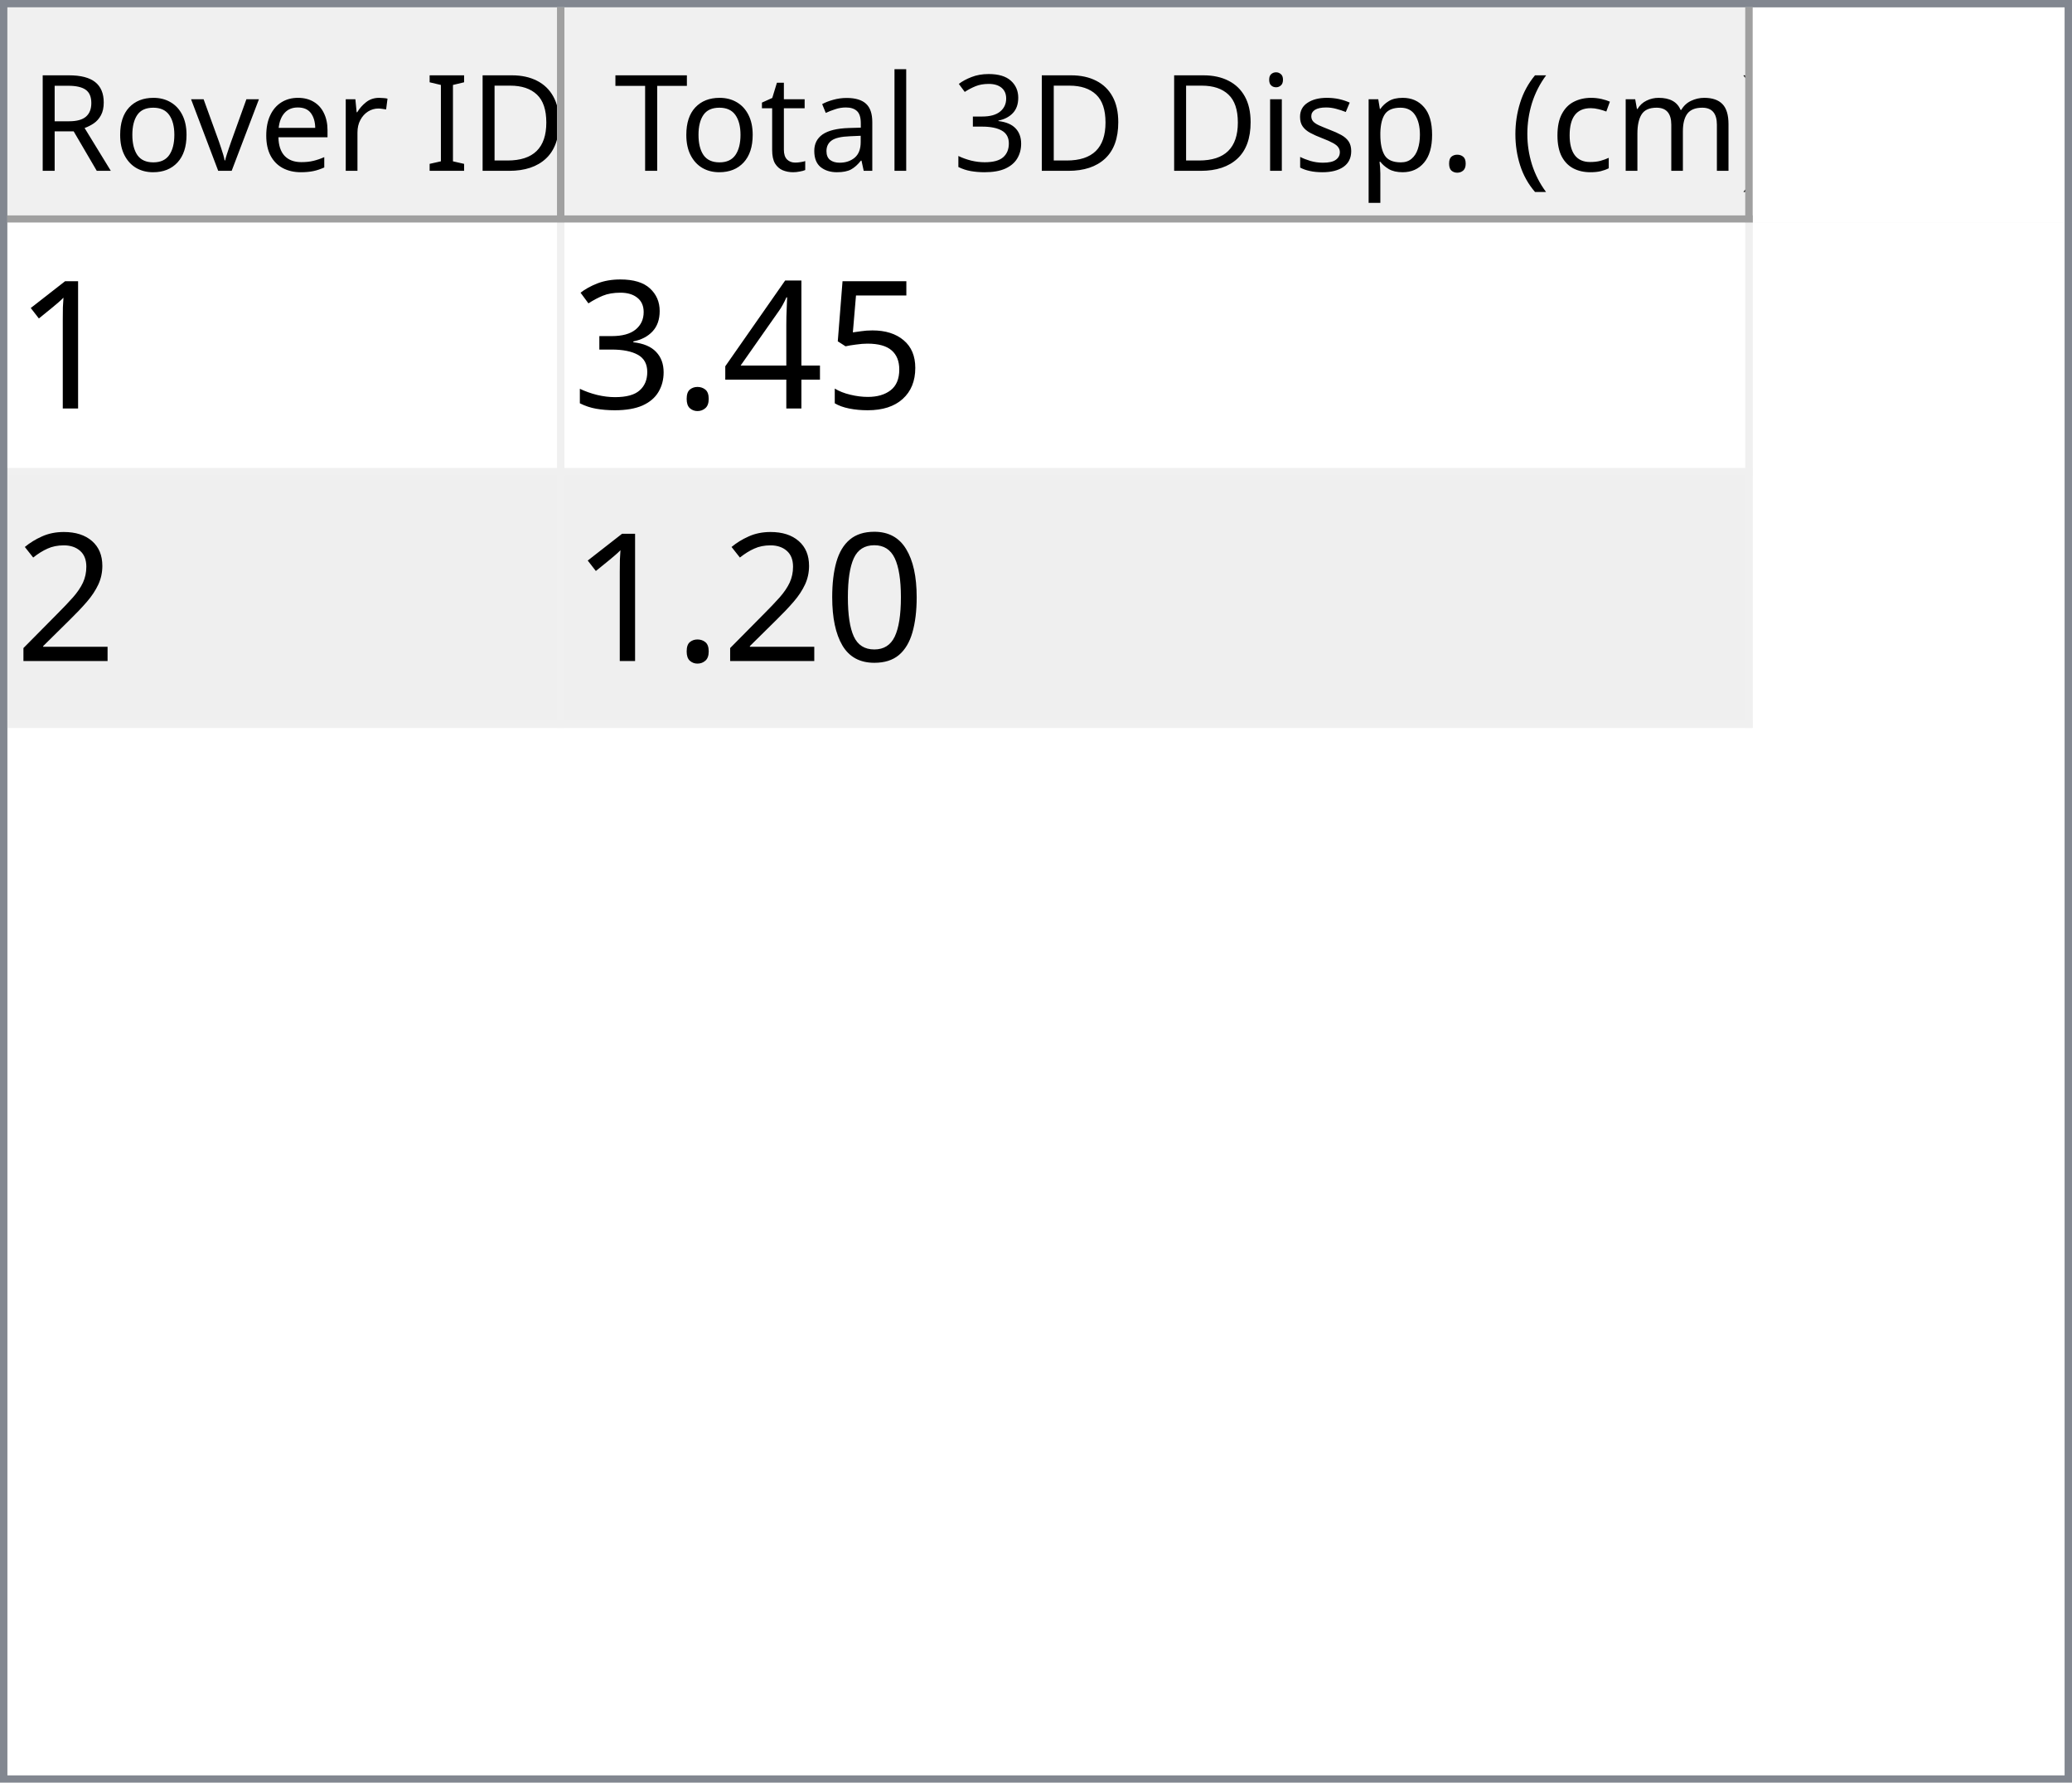
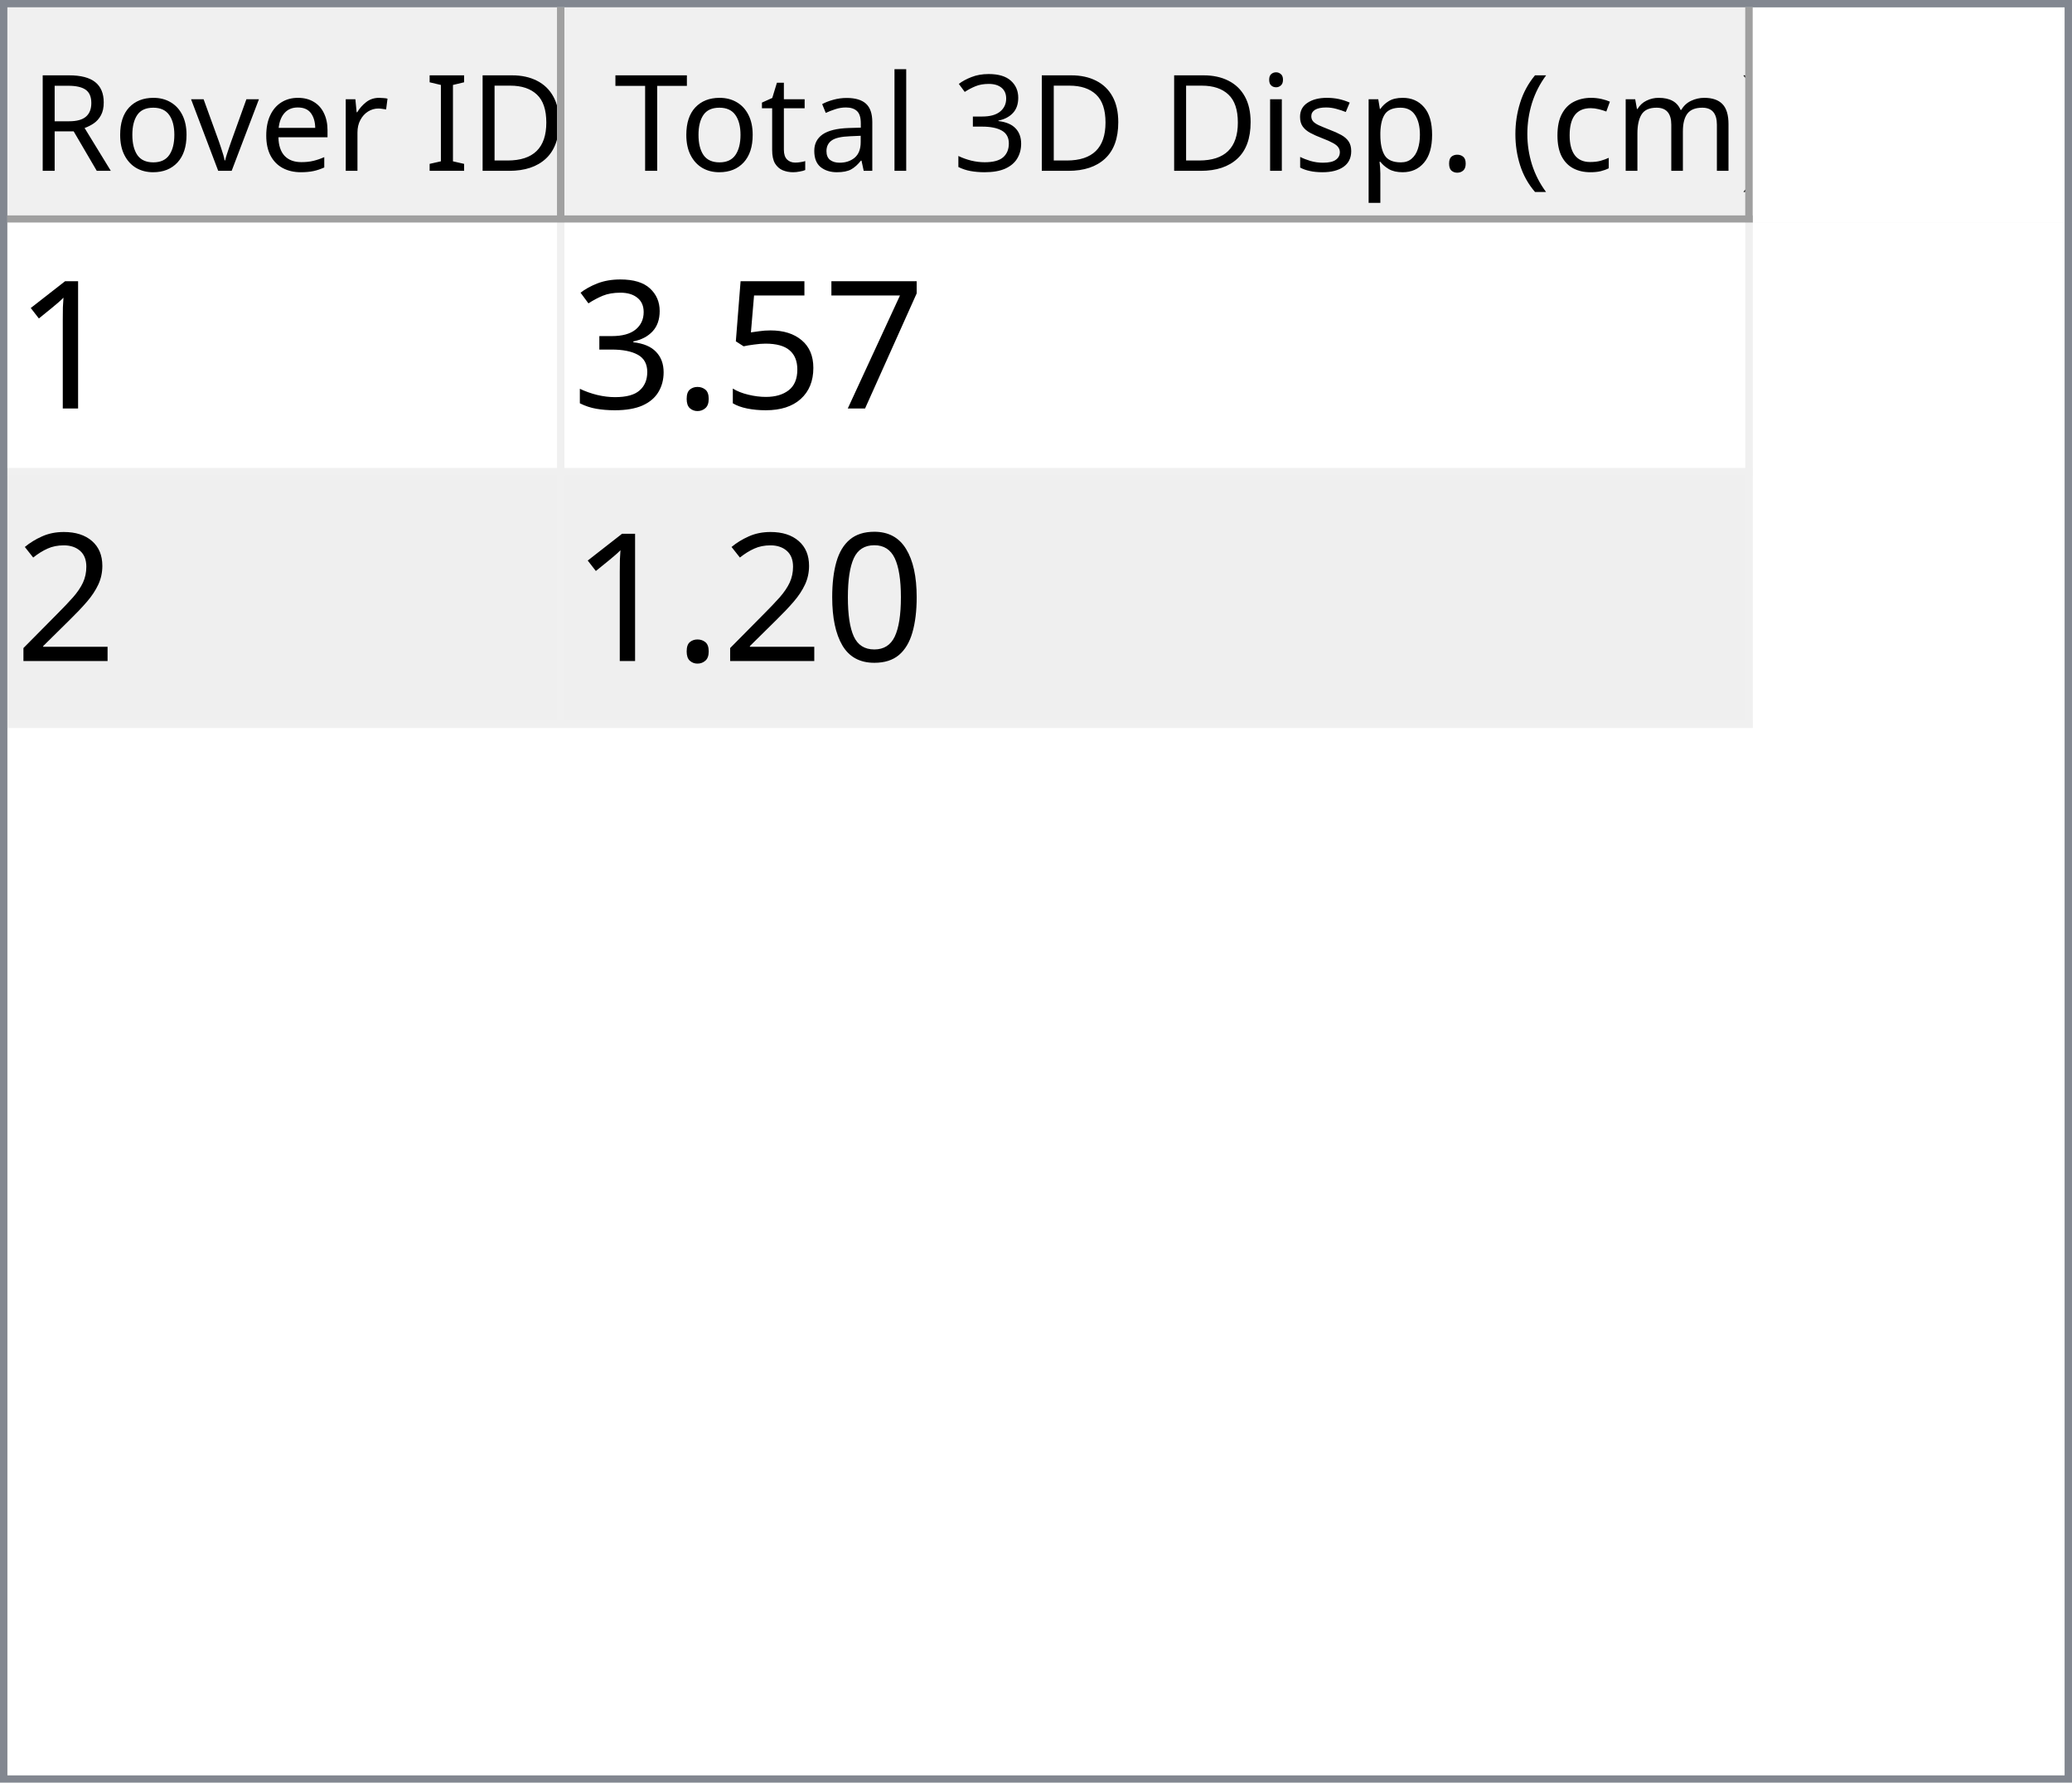
<svg xmlns="http://www.w3.org/2000/svg" style="fill-opacity:1; color-rendering:auto; color-interpolation:auto; text-rendering:auto; stroke:black; stroke-linecap:square; stroke-miterlimit:10; shape-rendering:auto; stroke-opacity:1; fill:black; stroke-dasharray:none; font-weight:normal; stroke-width:1; font-family:'Dialog'; font-style:normal; stroke-linejoin:miter; font-size:12px; stroke-dashoffset:0; image-rendering:auto;" width="279" height="240">
  <defs id="genericDefs" />
  <g>
    <defs id="defs1">
      <clipPath clipPathUnits="userSpaceOnUse" id="clipPath1">
        <path d="M0 0 L279 0 L279 240 L0 240 L0 0 Z" />
      </clipPath>
      <clipPath clipPathUnits="userSpaceOnUse" id="clipPath2">
        <path d="M0 0 L0 240 L279 240 L279 0 Z" />
      </clipPath>
      <clipPath clipPathUnits="userSpaceOnUse" id="clipPath3">
        <path d="M0 0 L0 29 L277 29 L277 0 Z" />
      </clipPath>
      <clipPath clipPathUnits="userSpaceOnUse" id="clipPath4">
        <path d="M0 0 L0 29 L75 29 L75 0 Z" />
      </clipPath>
      <clipPath clipPathUnits="userSpaceOnUse" id="clipPath5">
        <path d="M1 1 L1 28 L74 28 L74 1 Z" />
      </clipPath>
      <clipPath clipPathUnits="userSpaceOnUse" id="clipPath6">
        <path d="M0 0 L0 27 L73 27 L73 0 Z" />
      </clipPath>
      <clipPath clipPathUnits="userSpaceOnUse" id="clipPath7">
        <path d="M-0.5 -0.5 L-0.5 28.5 L74.5 28.5 L74.5 -0.5 Z" />
      </clipPath>
      <clipPath clipPathUnits="userSpaceOnUse" id="clipPath8">
        <path d="M0 0 L0 29 L160 29 L160 0 Z" />
      </clipPath>
      <clipPath clipPathUnits="userSpaceOnUse" id="clipPath9">
        <path d="M1 1 L1 28 L159 28 L159 1 Z" />
      </clipPath>
      <clipPath clipPathUnits="userSpaceOnUse" id="clipPath10">
        <path d="M0 0 L0 27 L158 27 L158 0 Z" />
      </clipPath>
      <clipPath clipPathUnits="userSpaceOnUse" id="clipPath11">
        <path d="M-0.5 -0.5 L-0.5 28.5 L159.5 28.5 L159.5 -0.5 Z" />
      </clipPath>
      <clipPath clipPathUnits="userSpaceOnUse" id="clipPath12">
        <path d="M0 0 L0 209 L277 209 L277 0 Z" />
      </clipPath>
      <clipPath clipPathUnits="userSpaceOnUse" id="clipPath13">
        <path d="M0 0 L0 68 L235 68 L235 0 Z" />
      </clipPath>
      <clipPath clipPathUnits="userSpaceOnUse" id="clipPath14">
        <path d="M-0.5 -0.5 L-0.5 67.5 L234.5 67.5 L234.5 -0.5 Z" />
      </clipPath>
      <clipPath clipPathUnits="userSpaceOnUse" id="clipPath15">
        <path d="M0 0 L0 33 L74 33 L74 0 Z" />
      </clipPath>
      <clipPath clipPathUnits="userSpaceOnUse" id="clipPath16">
        <path d="M0 0 L0 33 L159 33 L159 0 Z" />
      </clipPath>
      <font horiz-adv-x="64.551" id="font1">
        <font-face ascent="107.91" descent="25.098" units-per-em="100" style="font-style:normal; font-family:Segoe UI; font-weight:normal;" />
        <missing-glyph horiz-adv-x="64.551" d="M8.109 0 L8.109 68.266 L56.453 68.266 L56.453 0 L8.109 0 ZM15.328 7.234 L49.219 7.234 L49.219 61.031 L15.328 61.031 L15.328 7.234 Z" />
        <glyph unicode="D" horiz-adv-x="70.117" d="M9.188 0 L9.188 70.016 L28.516 70.016 Q65.531 70.016 65.531 35.891 Q65.531 19.672 55.25 9.836 Q44.969 0 27.734 0 L9.188 0 ZM17.391 62.594 L17.391 7.422 L27.828 7.422 Q41.609 7.422 49.273 14.797 Q56.938 22.172 56.938 35.688 Q56.938 62.594 28.328 62.594 L17.391 62.594 Z" />
        <glyph unicode="I" horiz-adv-x="26.611" d="M17.391 0 L9.188 0 L9.188 70.016 L17.391 70.016 L17.391 0 Z" />
        <glyph unicode=" " horiz-adv-x="27.393" d="" />
        <glyph unicode="r" horiz-adv-x="34.766" d="M34.188 41.891 Q32.078 43.5 28.125 43.5 Q23 43.5 19.555 38.672 Q16.109 33.844 16.109 25.484 L16.109 0 L8.109 0 L8.109 50 L16.109 50 L16.109 39.703 L16.312 39.703 Q18.016 44.969 21.531 47.922 Q25.047 50.875 29.391 50.875 Q32.516 50.875 34.188 50.203 L34.188 41.891 Z" />
        <glyph unicode="e" horiz-adv-x="52.295" d="M48.297 23 L12.984 23 Q13.188 14.656 17.484 10.109 Q21.781 5.562 29.297 5.562 Q37.75 5.562 44.828 11.141 L44.828 3.609 Q38.234 -1.172 27.391 -1.172 Q16.797 -1.172 10.742 5.641 Q4.688 12.453 4.688 24.812 Q4.688 36.469 11.305 43.82 Q17.922 51.172 27.734 51.172 Q37.547 51.172 42.922 44.828 Q48.297 38.484 48.297 27.203 L48.297 23 ZM40.094 29.781 Q40.047 36.719 36.75 40.578 Q33.453 44.438 27.594 44.438 Q21.922 44.438 17.969 40.383 Q14.016 36.328 13.094 29.781 L40.094 29.781 Z" />
        <glyph unicode="v" horiz-adv-x="47.9" d="M47.406 50 L27.484 0 L19.625 0 L0.688 50 L9.469 50 L22.172 13.672 Q23.578 9.672 23.922 6.688 L24.125 6.688 Q24.609 10.453 25.688 13.484 L38.969 50 L47.406 50 Z" />
        <glyph unicode="o" horiz-adv-x="58.594" d="M29 -1.172 Q17.922 -1.172 11.305 5.836 Q4.688 12.844 4.688 24.422 Q4.688 37.016 11.57 44.094 Q18.453 51.172 30.172 51.172 Q41.359 51.172 47.633 44.289 Q53.906 37.406 53.906 25.203 Q53.906 13.234 47.141 6.031 Q40.375 -1.172 29 -1.172 ZM29.594 44.438 Q21.875 44.438 17.383 39.188 Q12.891 33.938 12.891 24.703 Q12.891 15.828 17.43 10.695 Q21.969 5.562 29.594 5.562 Q37.359 5.562 41.531 10.594 Q45.703 15.625 45.703 24.906 Q45.703 34.281 41.531 39.359 Q37.359 44.438 29.594 44.438 Z" />
        <glyph unicode="R" horiz-adv-x="59.814" d="M59.375 0 L49.609 0 L37.891 19.625 Q36.281 22.359 34.766 24.289 Q33.25 26.219 31.664 27.438 Q30.078 28.656 28.25 29.219 Q26.422 29.781 24.125 29.781 L17.391 29.781 L17.391 0 L9.188 0 L9.188 70.016 L30.078 70.016 Q34.672 70.016 38.555 68.867 Q42.438 67.719 45.289 65.375 Q48.141 63.031 49.758 59.547 Q51.375 56.062 51.375 51.375 Q51.375 47.703 50.273 44.656 Q49.172 41.609 47.148 39.211 Q45.125 36.812 42.266 35.133 Q39.406 33.453 35.844 32.516 L35.844 32.328 Q37.594 31.547 38.891 30.547 Q40.188 29.547 41.359 28.18 Q42.531 26.812 43.68 25.078 Q44.828 23.344 46.234 21.047 L59.375 0 ZM17.391 62.594 L17.391 37.203 L28.516 37.203 Q31.594 37.203 34.203 38.133 Q36.812 39.062 38.719 40.797 Q40.625 42.531 41.703 45.047 Q42.781 47.562 42.781 50.688 Q42.781 56.297 39.141 59.445 Q35.5 62.594 28.609 62.594 L17.391 62.594 Z" />
        <glyph unicode=")" horiz-adv-x="30.176" d="M8.297 -15.922 L1.172 -15.922 Q16.406 2.344 16.406 26.812 Q16.406 51.469 1.078 70.016 L8.297 70.016 Q23.531 52.156 23.531 26.703 Q23.531 1.375 8.297 -15.922 Z" />
        <glyph unicode="m" horiz-adv-x="86.133" d="M79.109 0 L71.094 0 L71.094 28.719 Q71.094 37.016 68.531 40.727 Q65.969 44.438 59.906 44.438 Q54.781 44.438 51.195 39.75 Q47.609 35.062 47.609 28.516 L47.609 0 L39.594 0 L39.594 29.688 Q39.594 44.438 28.219 44.438 Q22.953 44.438 19.531 40.016 Q16.109 35.594 16.109 28.516 L16.109 0 L8.109 0 L8.109 50 L16.109 50 L16.109 42.094 L16.312 42.094 Q21.625 51.172 31.844 51.172 Q36.969 51.172 40.773 48.312 Q44.578 45.453 46 40.828 Q51.562 51.172 62.594 51.172 Q79.109 51.172 79.109 30.812 L79.109 0 Z" />
        <glyph unicode="c" horiz-adv-x="46.191" d="M42.188 2.297 Q36.422 -1.172 28.516 -1.172 Q17.828 -1.172 11.258 5.789 Q4.688 12.75 4.688 23.828 Q4.688 36.188 11.766 43.68 Q18.844 51.172 30.672 51.172 Q37.25 51.172 42.281 48.734 L42.281 40.531 Q36.719 44.438 30.375 44.438 Q22.703 44.438 17.797 38.945 Q12.891 33.453 12.891 24.516 Q12.891 15.719 17.508 10.641 Q22.125 5.562 29.891 5.562 Q36.422 5.562 42.188 9.906 L42.188 2.297 Z" />
        <glyph unicode="(" horiz-adv-x="30.176" d="M29.109 -15.922 L21.969 -15.922 Q6.844 1.375 6.844 26.703 Q6.844 52.156 21.969 70.016 L29.203 70.016 Q13.875 51.469 13.875 26.812 Q13.875 2.344 29.109 -15.922 Z" />
        <glyph unicode="." horiz-adv-x="21.68" d="M10.891 -1.078 Q8.641 -1.078 7.055 0.539 Q5.469 2.156 5.469 4.391 Q5.469 6.641 7.055 8.273 Q8.641 9.906 10.891 9.906 Q13.188 9.906 14.797 8.273 Q16.406 6.641 16.406 4.391 Q16.406 2.156 14.797 0.539 Q13.188 -1.078 10.891 -1.078 Z" />
        <glyph unicode="p" horiz-adv-x="58.789" d="M16.312 7.234 L16.109 7.234 L16.109 -23 L8.109 -23 L8.109 50 L16.109 50 L16.109 41.219 L16.312 41.219 Q22.219 51.172 33.594 51.172 Q43.266 51.172 48.688 44.461 Q54.109 37.75 54.109 26.469 Q54.109 13.922 48 6.375 Q41.891 -1.172 31.297 -1.172 Q21.578 -1.172 16.312 7.234 ZM16.109 27.391 L16.109 20.406 Q16.109 14.203 20.141 9.883 Q24.172 5.562 30.375 5.562 Q37.641 5.562 41.773 11.133 Q45.906 16.703 45.906 26.609 Q45.906 34.969 42.047 39.703 Q38.188 44.438 31.594 44.438 Q24.609 44.438 20.359 39.578 Q16.109 34.719 16.109 27.391 Z" />
        <glyph unicode="s" horiz-adv-x="42.432" d="M5.078 1.812 L5.078 10.406 Q11.625 5.562 19.484 5.562 Q30.031 5.562 30.031 12.594 Q30.031 14.594 29.125 15.992 Q28.219 17.391 26.68 18.461 Q25.141 19.531 23.07 20.383 Q21 21.234 18.609 22.172 Q15.281 23.484 12.766 24.828 Q10.25 26.172 8.57 27.859 Q6.891 29.547 6.031 31.695 Q5.172 33.844 5.172 36.719 Q5.172 40.234 6.789 42.945 Q8.406 45.656 11.086 47.484 Q13.766 49.312 17.211 50.242 Q20.656 51.172 24.312 51.172 Q30.812 51.172 35.938 48.922 L35.938 40.828 Q30.422 44.438 23.25 44.438 Q21 44.438 19.195 43.922 Q17.391 43.406 16.094 42.477 Q14.797 41.547 14.086 40.258 Q13.375 38.969 13.375 37.406 Q13.375 35.453 14.086 34.133 Q14.797 32.812 16.164 31.789 Q17.531 30.766 19.484 29.938 Q21.438 29.109 23.922 28.125 Q27.25 26.859 29.883 25.516 Q32.516 24.172 34.375 22.484 Q36.234 20.797 37.234 18.602 Q38.234 16.406 38.234 13.375 Q38.234 9.672 36.602 6.938 Q34.969 4.203 32.234 2.398 Q29.5 0.594 25.93 -0.289 Q22.359 -1.172 18.453 -1.172 Q10.75 -1.172 5.078 1.812 Z" />
        <glyph unicode="i" horiz-adv-x="24.219" d="M12.203 62.703 Q10.062 62.703 8.547 64.164 Q7.031 65.625 7.031 67.875 Q7.031 70.125 8.547 71.609 Q10.062 73.094 12.203 73.094 Q14.406 73.094 15.945 71.609 Q17.484 70.125 17.484 67.875 Q17.484 65.719 15.945 64.211 Q14.406 62.703 12.203 62.703 ZM16.109 0 L8.109 0 L8.109 50 L16.109 50 L16.109 0 Z" />
        <glyph unicode="3" horiz-adv-x="53.906" d="M46.531 19.828 Q46.531 15.094 44.75 11.211 Q42.969 7.328 39.719 4.57 Q36.469 1.812 31.93 0.297 Q27.391 -1.219 21.922 -1.219 Q11.922 -1.219 6 2.594 L6 11.188 Q13.094 5.609 22.219 5.609 Q25.875 5.609 28.828 6.539 Q31.781 7.469 33.906 9.227 Q36.031 10.984 37.18 13.477 Q38.328 15.969 38.328 19.094 Q38.328 32.812 18.797 32.812 L12.984 32.812 L12.984 39.594 L18.5 39.594 Q35.797 39.594 35.797 52.484 Q35.797 64.406 22.609 64.406 Q15.188 64.406 8.688 59.422 L8.688 67.188 Q15.375 71.188 24.609 71.188 Q29 71.188 32.57 69.969 Q36.141 68.75 38.68 66.555 Q41.219 64.359 42.609 61.281 Q44 58.203 44 54.5 Q44 40.672 30.031 36.719 L30.031 36.531 Q33.594 36.141 36.625 34.797 Q39.656 33.453 41.852 31.305 Q44.047 29.156 45.289 26.25 Q46.531 23.344 46.531 19.828 Z" />
        <glyph unicode="l" horiz-adv-x="24.219" d="M16.109 0 L8.109 0 L8.109 74.031 L16.109 74.031 L16.109 0 Z" />
        <glyph unicode="a" horiz-adv-x="50.879" d="M43.891 0 L35.891 0 L35.891 7.812 L35.688 7.812 Q30.469 -1.172 20.312 -1.172 Q12.844 -1.172 8.617 2.781 Q4.391 6.734 4.391 13.281 Q4.391 27.297 20.906 29.594 L35.891 31.688 Q35.891 44.438 25.594 44.438 Q16.547 44.438 9.281 38.281 L9.281 46.484 Q16.656 51.172 26.266 51.172 Q43.891 51.172 43.891 32.516 L43.891 0 ZM35.891 25.297 L23.828 23.641 Q18.266 22.859 15.43 20.875 Q12.594 18.891 12.594 13.875 Q12.594 10.203 15.211 7.883 Q17.828 5.562 22.172 5.562 Q28.125 5.562 32.008 9.742 Q35.891 13.922 35.891 20.312 L35.891 25.297 Z" />
        <glyph unicode="t" horiz-adv-x="33.887" d="M31.297 0.484 Q28.469 -1.078 23.828 -1.078 Q10.688 -1.078 10.688 13.578 L10.688 43.172 L2.094 43.172 L2.094 50 L10.688 50 L10.688 62.203 L18.703 64.797 L18.703 50 L31.297 50 L31.297 43.172 L18.703 43.172 L18.703 14.984 Q18.703 9.969 20.414 7.82 Q22.125 5.672 26.078 5.672 Q29.109 5.672 31.297 7.328 L31.297 0.484 Z" />
        <glyph unicode="T" horiz-adv-x="52.393" d="M50.594 62.594 L30.375 62.594 L30.375 0 L22.172 0 L22.172 62.594 L2 62.594 L2 70.016 L50.594 70.016 L50.594 62.594 Z" />
      </font>
      <font horiz-adv-x="75.0" id="font2">
        <font-face ascent="100.537" descent="21.973" units-per-em="100" style="font-style:normal; font-family:sans-serif; font-weight:normal;" />
        <missing-glyph horiz-adv-x="75.0" d="M12.5 0 L12.5 62.5 L62.5 62.5 L62.5 0 L12.5 0 ZM14.062 1.562 L60.938 1.562 L60.938 60.938 L14.062 60.938 L14.062 1.562 Z" />
        <glyph unicode="1" horiz-adv-x="55.615" d="M37.25 0 L28.469 0 L28.469 56 Q25.297 52.984 20.141 49.953 Q14.984 46.922 10.891 45.406 L10.891 53.906 Q18.266 57.375 23.781 62.305 Q29.297 67.234 31.594 71.875 L37.25 71.875 L37.25 0 Z" />
+         <glyph unicode="7" horiz-adv-x="55.615" d="M4.734 62.203 L4.734 70.656 L51.078 70.656 L51.078 63.812 Q44.234 56.547 37.523 44.484 Q30.812 32.422 27.156 19.672 Q24.516 10.688 23.781 0 L14.75 0 Q14.891 8.453 18.062 20.414 Q21.234 32.375 27.172 43.484 Q33.109 54.594 39.797 62.203 L4.734 62.203 Z" />
        <glyph unicode="5" horiz-adv-x="55.615" d="M4.156 18.75 L13.375 19.531 Q14.406 12.797 18.141 9.398 Q21.875 6 27.156 6 Q33.5 6 37.891 10.789 Q42.281 15.578 42.281 23.484 Q42.281 31 38.062 35.352 Q33.844 39.703 27 39.703 Q22.75 39.703 19.336 37.773 Q15.922 35.844 13.969 32.766 L5.719 33.844 L12.641 70.609 L48.25 70.609 L48.25 62.203 L19.672 62.203 L15.828 42.969 Q22.266 47.469 29.344 47.469 Q38.719 47.469 45.164 40.969 Q51.609 34.469 51.609 24.266 Q51.609 14.547 45.953 7.469 Q39.062 -1.219 27.156 -1.219 Q17.391 -1.219 11.211 4.25 Q5.031 9.719 4.156 18.75 Z" />
-         <glyph unicode="4" horiz-adv-x="55.615" d="M32.328 0 L32.328 17.141 L1.266 17.141 L1.266 25.203 L33.938 71.578 L41.109 71.578 L41.109 25.203 L50.781 25.203 L50.781 17.141 L41.109 17.141 L41.109 0 L32.328 0 ZM32.328 25.203 L32.328 57.469 L9.906 25.203 L32.328 25.203 Z" />
        <glyph unicode="." horiz-adv-x="27.783" d="M9.078 0 L9.078 10.016 L19.094 10.016 L19.094 0 L9.078 0 Z" />
        <glyph unicode="3" horiz-adv-x="55.615" d="M4.203 18.891 L12.984 20.062 Q14.5 12.594 18.141 9.297 Q21.781 6 27 6 Q33.203 6 37.477 10.297 Q41.75 14.594 41.75 20.953 Q41.75 27 37.797 30.93 Q33.844 34.859 27.734 34.859 Q25.25 34.859 21.531 33.891 L22.516 41.609 Q23.391 41.5 23.922 41.5 Q29.547 41.5 34.039 44.43 Q38.531 47.359 38.531 53.469 Q38.531 58.297 35.258 61.477 Q31.984 64.656 26.812 64.656 Q21.688 64.656 18.266 61.43 Q14.844 58.203 13.875 51.766 L5.078 53.328 Q6.688 62.156 12.398 67.016 Q18.109 71.875 26.609 71.875 Q32.469 71.875 37.398 69.359 Q42.328 66.844 44.945 62.5 Q47.562 58.156 47.562 53.266 Q47.562 48.641 45.07 44.828 Q42.578 41.016 37.703 38.766 Q44.047 37.312 47.562 32.695 Q51.078 28.078 51.078 21.141 Q51.078 11.766 44.242 5.25 Q37.406 -1.266 26.953 -1.266 Q17.531 -1.266 11.305 4.352 Q5.078 9.969 4.203 18.891 Z" />
        <glyph unicode="2" horiz-adv-x="55.615" d="M50.344 8.453 L50.344 0 L3.031 0 Q2.938 3.172 4.047 6.109 Q5.859 10.938 9.836 15.625 Q13.812 20.312 21.344 26.469 Q33.016 36.031 37.117 41.625 Q41.219 47.219 41.219 52.203 Q41.219 57.422 37.477 61.008 Q33.734 64.594 27.734 64.594 Q21.391 64.594 17.578 60.789 Q13.766 56.984 13.719 50.25 L4.688 51.172 Q5.609 61.281 11.664 66.578 Q17.719 71.875 27.938 71.875 Q38.234 71.875 44.242 66.164 Q50.25 60.453 50.25 52 Q50.25 47.703 48.492 43.555 Q46.734 39.406 42.656 34.812 Q38.578 30.219 29.109 22.219 Q21.188 15.578 18.945 13.211 Q16.703 10.844 15.234 8.453 L50.344 8.453 Z" />
        <glyph unicode="0" horiz-adv-x="55.615" d="M4.156 35.297 Q4.156 48 6.766 55.742 Q9.375 63.484 14.523 67.68 Q19.672 71.875 27.484 71.875 Q33.25 71.875 37.594 69.555 Q41.938 67.234 44.773 62.867 Q47.609 58.5 49.219 52.227 Q50.828 45.953 50.828 35.297 Q50.828 22.703 48.242 14.969 Q45.656 7.234 40.508 3.008 Q35.359 -1.219 27.484 -1.219 Q17.141 -1.219 11.234 6.203 Q4.156 15.141 4.156 35.297 ZM13.188 35.297 Q13.188 17.672 17.312 11.836 Q21.438 6 27.484 6 Q33.547 6 37.672 11.859 Q41.797 17.719 41.797 35.297 Q41.797 52.984 37.672 58.789 Q33.547 64.594 27.391 64.594 Q21.344 64.594 17.719 59.469 Q13.188 52.938 13.188 35.297 Z" />
      </font>
    </defs>
    <g style="fill:white; stroke:white;">
      <rect x="0" y="0" width="279" style="clip-path:url(#clipPath1); stroke:none;" height="240" />
    </g>
    <g style="fill:white; text-rendering:optimizeSpeed; color-rendering:optimizeSpeed; image-rendering:optimizeSpeed; shape-rendering:crispEdges; stroke:white; color-interpolation:sRGB;">
      <rect x="0" width="279" height="240" y="0" style="stroke:none;" />
      <path style="stroke:none;" d="M0 240 L279 240 L279 0 L0 0 Z" />
    </g>
    <g style="fill:rgb(240,240,240); font-size:18px; font-family:'Segoe UI'; stroke:rgb(240,240,240);">
      <rect x="0" y="0" width="279" style="clip-path:url(#clipPath2); stroke:none;" height="240" />
    </g>
    <g style="fill:rgb(130,135,144); font-size:18px; font-family:'Segoe UI'; stroke:rgb(130,135,144);">
      <path d="M0 0 L279 0 L279 240 L0 240 L0 0 ZM1 1 L278 1 L278 239 L1 239 L1 1 Z" style="fill-rule:evenodd; clip-path:url(#clipPath2); stroke:none;" />
    </g>
    <g style="fill:white; font-size:18px; font-family:'Segoe UI'; stroke:white;" transform="translate(1,1)">
      <rect x="0" y="0" width="277" style="clip-path:url(#clipPath3); stroke:none;" height="29" />
    </g>
    <g style="fill:rgb(240,240,240); font-size:18px; font-family:'Segoe UI'; stroke:rgb(240,240,240);" transform="translate(1,1)">
      <rect x="0" y="0" width="75" style="clip-path:url(#clipPath4); stroke:none;" height="29" />
    </g>
    <g style="font-family:'Segoe UI'; font-size:18px;" transform="translate(2,2)">
      <text x="2" xml:space="preserve" y="21" style="clip-path:url(#clipPath6); stroke:none;">Rover ID</text>
    </g>
    <g transform="translate(1.5,1.5)" style="fill:rgb(160,160,160); font-size:18px; font-family:'Segoe UI'; stroke:rgb(160,160,160); stroke-linejoin:bevel;">
      <line x1="74" x2="74" y1="0" style="fill:none; clip-path:url(#clipPath7);" y2="28" />
    </g>
    <g transform="matrix(1,0,0,1,1,1) translate(0.5,0.5)" style="fill:rgb(160,160,160); font-size:18px; font-family:'Segoe UI'; stroke:rgb(160,160,160); stroke-linejoin:bevel;">
      <line x1="0" x2="74" y1="28" style="fill:none; clip-path:url(#clipPath7);" y2="28" />
    </g>
    <g style="fill:rgb(240,240,240); font-size:18px; font-family:'Segoe UI'; stroke:rgb(240,240,240);" transform="translate(76,1)">
      <rect x="0" y="0" width="160" style="clip-path:url(#clipPath8); stroke:none;" height="29" />
    </g>
    <g style="font-family:'Segoe UI'; font-size:18px;" transform="translate(77,2)">
      <text x="1" xml:space="preserve" y="21" style="clip-path:url(#clipPath10); stroke:none;"> Total 3D Disp. (cm)</text>
    </g>
    <g transform="translate(76.5,1.5)" style="fill:rgb(160,160,160); font-size:18px; font-family:'Segoe UI'; stroke:rgb(160,160,160); stroke-linejoin:bevel;">
      <line x1="159" x2="159" y1="0" style="fill:none; clip-path:url(#clipPath11);" y2="28" />
    </g>
    <g transform="matrix(1,0,0,1,76,1) translate(0.5,0.5)" style="fill:rgb(160,160,160); font-size:18px; font-family:'Segoe UI'; stroke:rgb(160,160,160); stroke-linejoin:bevel;">
      <line x1="0" x2="159" y1="28" style="fill:none; clip-path:url(#clipPath11);" y2="28" />
    </g>
    <g style="fill:white; font-size:18px; font-family:'Segoe UI'; stroke:white;" transform="translate(1,30)">
      <rect x="0" y="0" width="277" style="clip-path:url(#clipPath12); stroke:none;" height="209" />
    </g>
    <g style="fill:rgb(240,240,240); font-size:24px; font-family:sans-serif; stroke:rgb(240,240,240);" transform="translate(1,30)">
      <rect x="0" y="0" width="235" style="clip-path:url(#clipPath13); stroke:none;" height="68" />
      <line transform="translate(0.5,0.5)" x1="0" x2="234" y1="33" style="clip-path:url(#clipPath14); fill:none; stroke-linejoin:bevel;" y2="33" />
    </g>
    <g transform="matrix(1,0,0,1,1,30) translate(0.5,0.5)" style="fill:rgb(240,240,240); font-size:24px; font-family:sans-serif; stroke:rgb(240,240,240); stroke-linejoin:bevel;">
      <line x1="0" x2="234" y1="67" style="fill:none; clip-path:url(#clipPath14);" y2="67" />
    </g>
    <g transform="matrix(1,0,0,1,1,30) translate(0.5,0.5)" style="fill:rgb(240,240,240); font-size:24px; font-family:sans-serif; stroke:rgb(240,240,240); stroke-linejoin:bevel;">
      <line x1="74" x2="74" y1="0" style="fill:none; clip-path:url(#clipPath14);" y2="67" />
    </g>
    <g transform="matrix(1,0,0,1,1,30) translate(0.5,0.5)" style="fill:rgb(240,240,240); font-size:24px; font-family:sans-serif; stroke:rgb(240,240,240); stroke-linejoin:bevel;">
      <line x1="234" x2="234" y1="0" style="fill:none; clip-path:url(#clipPath14);" y2="67" />
    </g>
    <g style="fill:white; font-size:24px; font-family:sans-serif; stroke:white;" transform="matrix(1,0,0,1,1,30)">
      <rect x="0" y="0" width="74" style="clip-path:url(#clipPath15); stroke:none;" height="33" />
      <text x="1" y="25" style="fill:black; clip-path:url(#clipPath15); stroke:none;" xml:space="preserve">1</text>
    </g>
    <g style="fill:white; font-size:24px; font-family:sans-serif; stroke:white;" transform="matrix(1,0,0,1,1,30) translate(75,0)">
      <rect x="0" y="0" width="159" style="clip-path:url(#clipPath16); stroke:none;" height="33" />
-       <text x="1" y="25" style="fill:black; clip-path:url(#clipPath16); stroke:none;" xml:space="preserve">3.45</text>
+       <text x="1" y="25" style="fill:black; clip-path:url(#clipPath16); stroke:none;" xml:space="preserve">3.57</text>
    </g>
    <g style="fill:rgb(239,239,239); font-size:24px; font-family:sans-serif; stroke:rgb(239,239,239);" transform="matrix(1,0,0,1,1,30) translate(0,34)">
      <rect x="0" y="0" width="74" style="clip-path:url(#clipPath15); stroke:none;" height="33" />
      <text x="1" y="25" style="fill:black; clip-path:url(#clipPath15); stroke:none;" xml:space="preserve">2</text>
    </g>
    <g style="fill:rgb(239,239,239); font-size:24px; font-family:sans-serif; stroke:rgb(239,239,239);" transform="matrix(1,0,0,1,1,30) translate(75,34)">
      <rect x="0" y="0" width="159" style="clip-path:url(#clipPath16); stroke:none;" height="33" />
      <text x="1" y="25" style="fill:black; clip-path:url(#clipPath16); stroke:none;" xml:space="preserve">1.20</text>
    </g>
  </g>
</svg>
